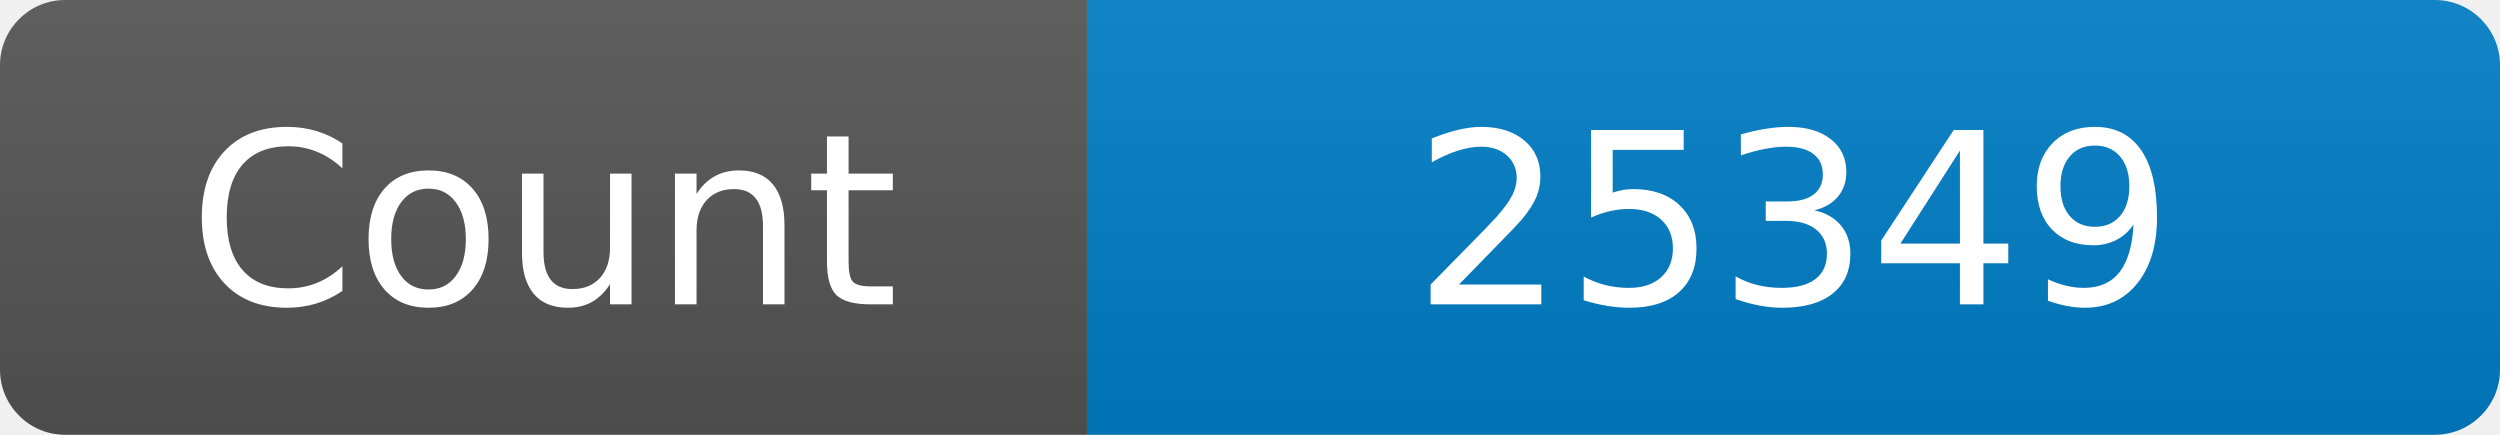
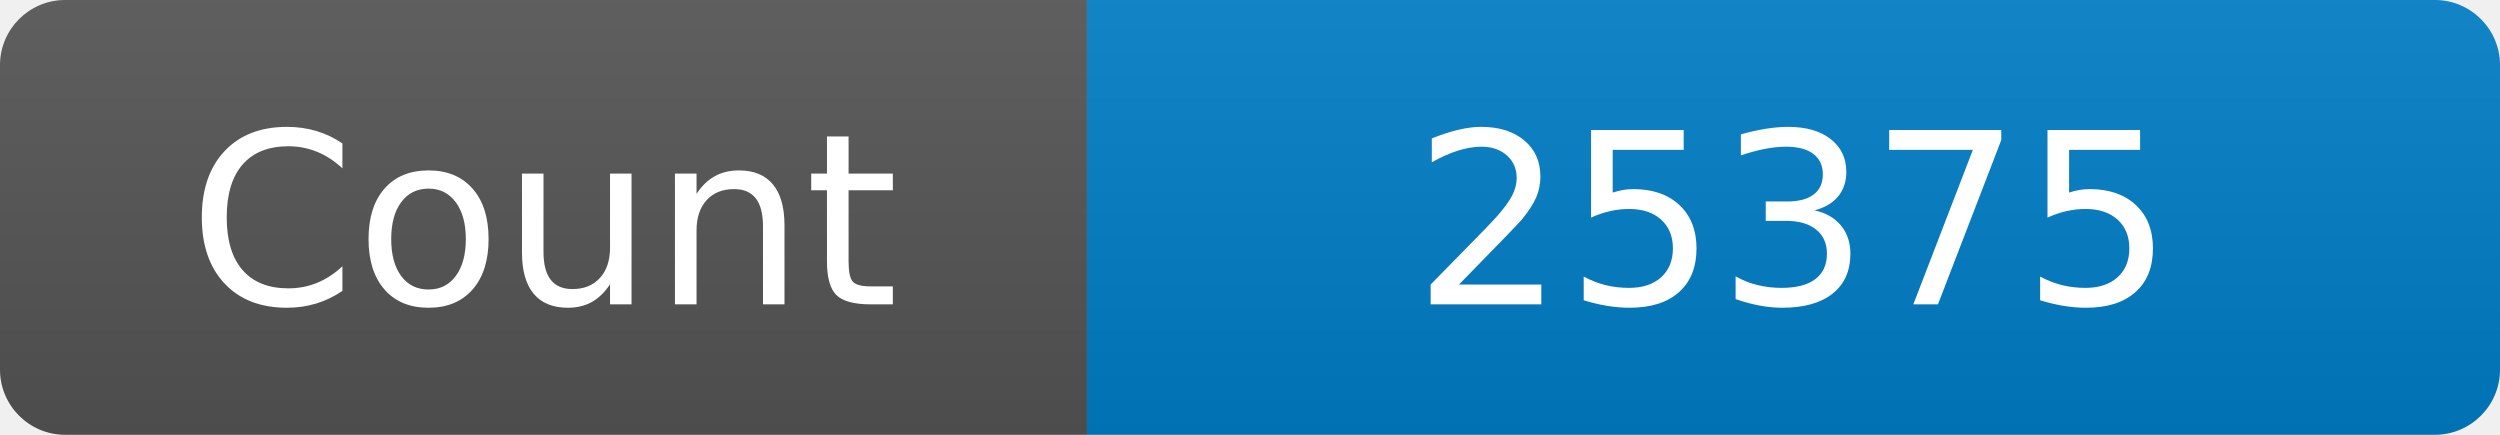
<svg xmlns="http://www.w3.org/2000/svg" width="115" height="20" role="img" aria-label="Maintained?: yes">
  <linearGradient id="s" x2="0" y2="100%">
    <stop offset="0" stop-color="#bbb" stop-opacity=".1" />
    <stop offset="1" stop-opacity=".1" />
  </linearGradient>
  <clipPath id="r">
    <rect width="115" height="20" rx="3" fill="#fff" />
  </clipPath>
  <g clip-path="url(#r)">
    <rect width="50" height="20" fill="#555" />
    <rect x="50" width="160" height="20" fill="#007ec6" />
    <rect width="115" height="20" fill="url(#s)" />
  </g>
  <g fill="#fff" text-anchor="middle" font-family="Verdana,Geneva,DejaVu Sans,sans-serif" font-size="110">
    <text x="250" y="140" transform="scale(.1)" fill="#fff">Count</text>
-     <text x="825" y="140" transform="scale(.1)" fill="#fff">25349</text>
+     <text x="825" y="140" transform="scale(.1)" fill="#fff">25375</text>
  </g>
</svg>
